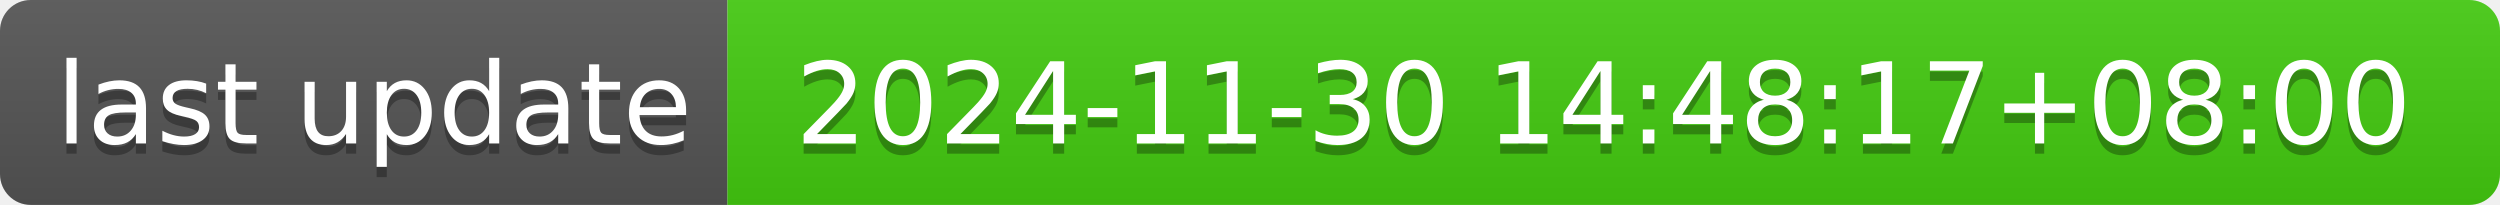
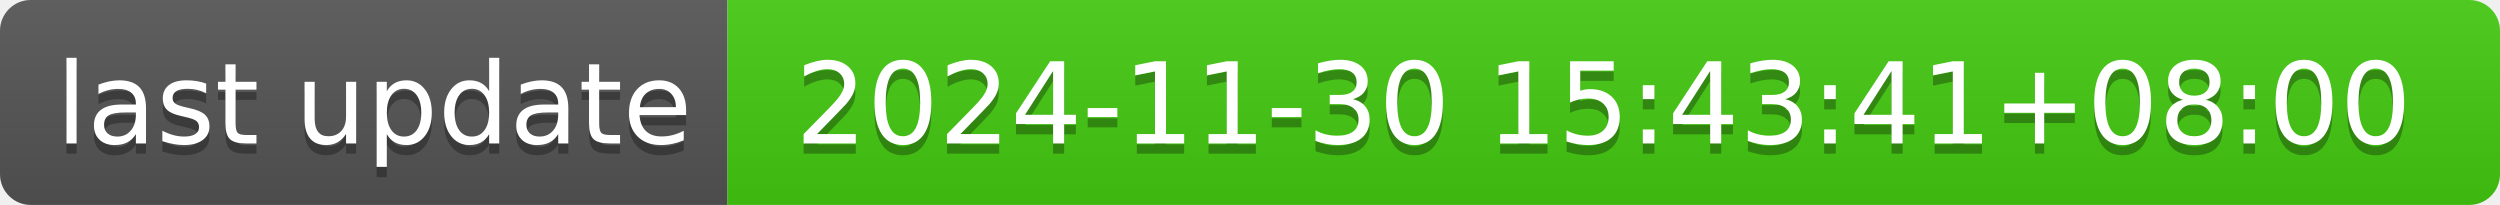
- <svg xmlns="http://www.w3.org/2000/svg" width="244" height="20" role="img" aria-label="last update: 2024-11-30 14:48:17+08:00">
+ <svg xmlns="http://www.w3.org/2000/svg" width="244" height="20" role="img" aria-label="last update: 2024-11-30 15:43:41+08:00">
  <linearGradient id="s" x2="0" y2="100%">
    <stop offset="0" stop-color="#bbb" stop-opacity=".1" />
    <stop offset="1" stop-opacity=".1" />
  </linearGradient>
  <clipPath id="r">
    <rect width="244" height="20" rx="3" fill="#fff" />
  </clipPath>
  <g clip-path="url(#r)">
    <rect width="71" height="20" fill="#555" />
    <rect x="71" width="173" height="20" fill="#4c1" />
    <rect width="244" height="20" fill="url(#s)" />
  </g>
  <g fill="#fff" text-anchor="middle" font-family="Verdana,Geneva,DejaVu Sans,sans-serif" text-rendering="geometricPrecision" font-size="110">
    <text aria-hidden="true" x="365" y="150" fill="#010101" fill-opacity=".3" transform="scale(.1)" textLength="610">last update</text>
    <text x="365" y="140" transform="scale(.1)" fill="#fff" textLength="610">last update</text>
-     <text aria-hidden="true" x="1565" y="150" fill="#010101" fill-opacity=".3" transform="scale(.1)" textLength="1630">2024-11-30 14:48:17+08:00</text>
-     <text x="1565" y="140" transform="scale(.1)" fill="#fff" textLength="1630">2024-11-30 14:48:17+08:00</text>
+     <text aria-hidden="true" x="1565" y="150" fill="#010101" fill-opacity=".3" transform="scale(.1)" textLength="1630">2024-11-30 15:43:41+08:00</text>
+     <text x="1565" y="140" transform="scale(.1)" fill="#fff" textLength="1630">2024-11-30 15:43:41+08:00</text>
  </g>
</svg>
